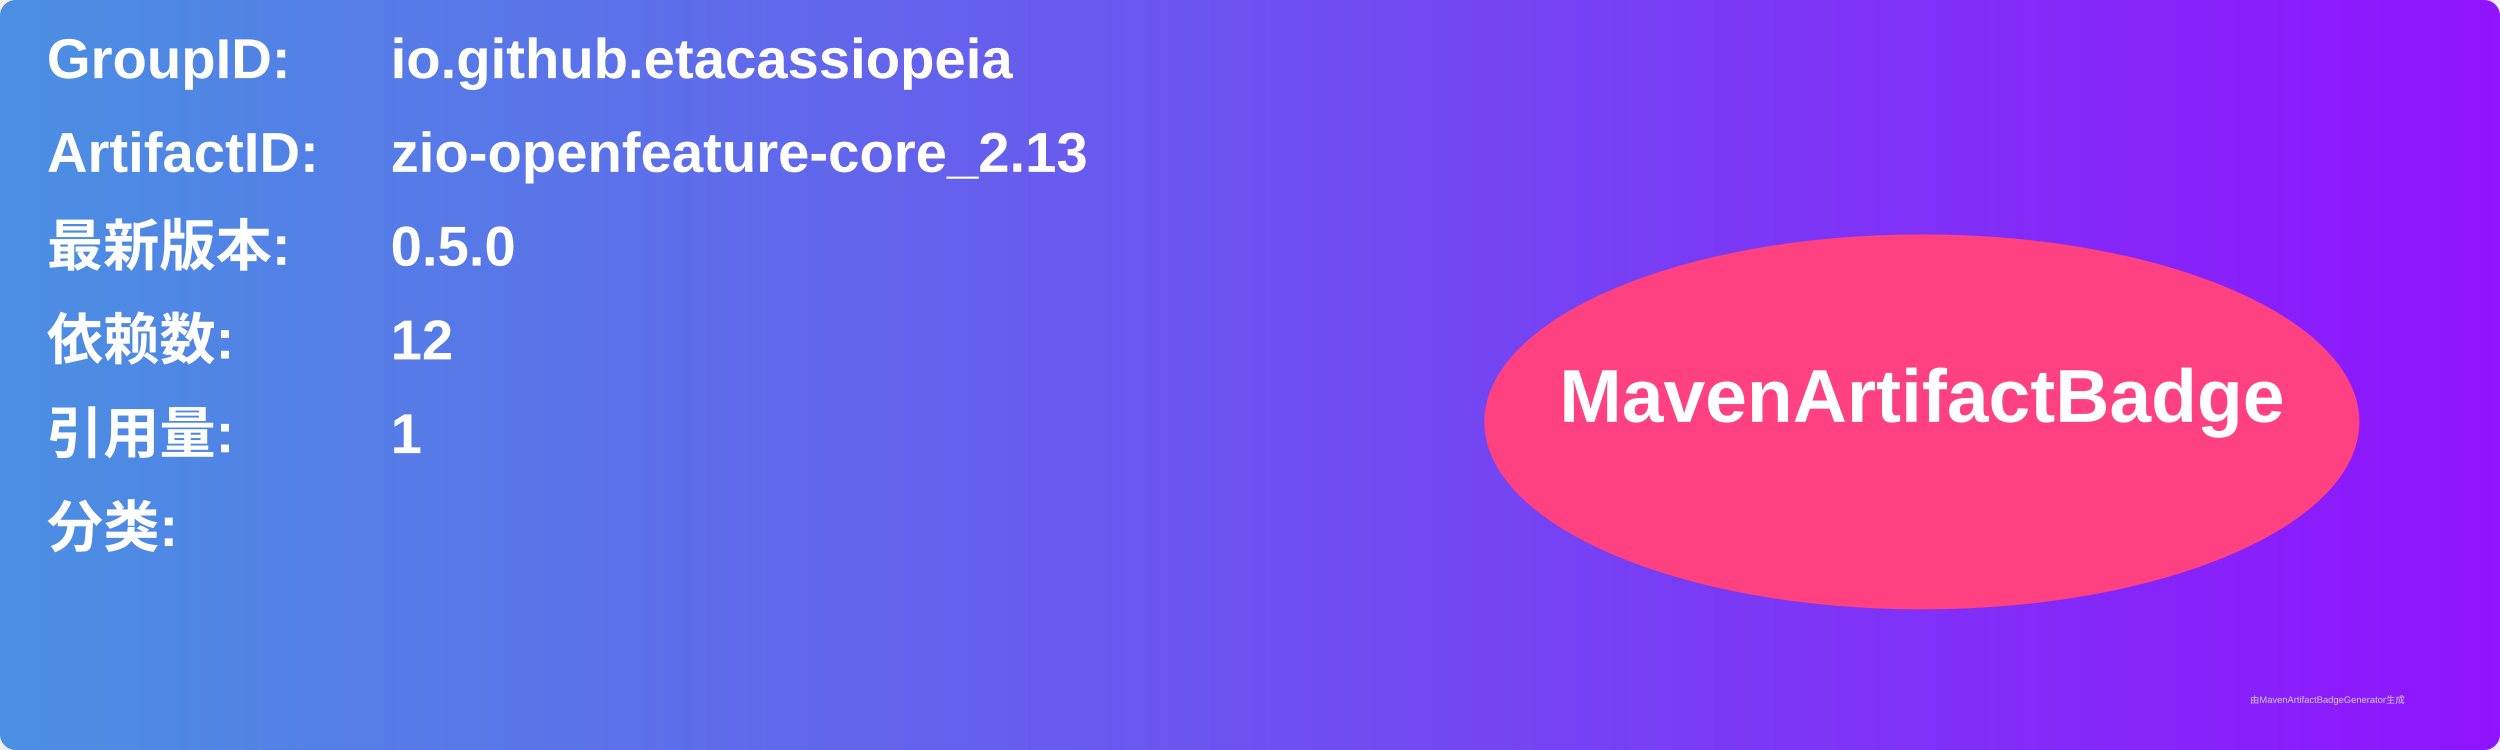
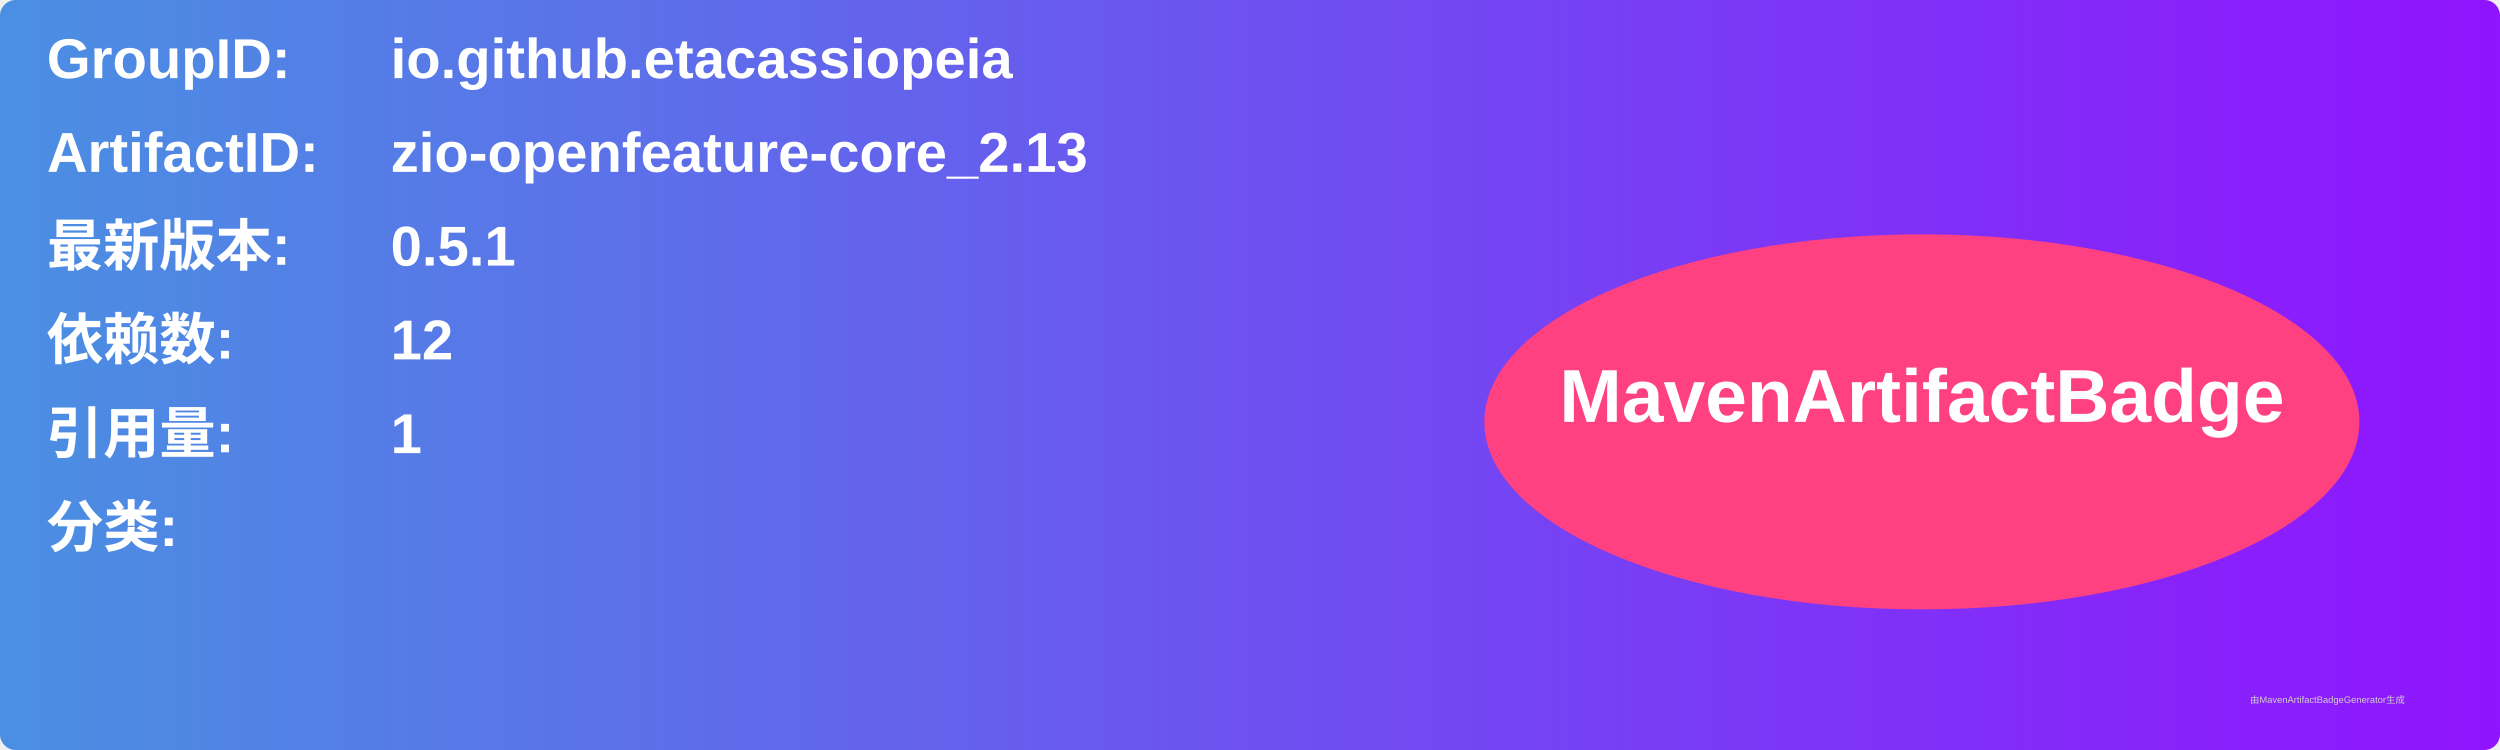
<svg xmlns="http://www.w3.org/2000/svg" width="800" height="240" viewBox="0 0 800 240">
  <linearGradient id="grad" x1="0%" y1="0%" x2="100%" y2="0%">
    <stop offset="0%" stop-color="#4a90e2" />
    <stop offset="100%" stop-color="#9013fe" />
  </linearGradient>
  <rect width="100%" height="100%" rx="5" ry="5" fill="url(#grad)" />
  <g transform="translate(15, 15)">
    <text x="0" y="10" font-family="Arial" font-size="18" fill="white" font-weight="bold" width="260">GroupID:</text>
    <text x="110" y="10" font-family="Arial" font-size="18" fill="white" font-weight="bold" width="460">io.github.etacassiopeia</text>
    <text x="0" y="40" font-family="Arial" font-size="18" fill="white" font-weight="bold" width="260">ArtifactID:</text>
    <text x="110" y="40" font-family="Arial" font-size="18" fill="white" font-weight="bold" width="460">zio-openfeature-core_2.13</text>
    <text x="0" y="70" font-family="Arial" font-size="18" fill="white" font-weight="bold">最新版本:</text>
    <text x="110" y="70" font-family="Arial" font-size="18" fill="white" font-weight="bold">
-       <tspan font-weight="bold">0.5.0</tspan>
+       <tspan font-weight="bold">0.5.1</tspan>
    </text>
    <text x="0" y="100" font-family="Arial" font-size="18" fill="white" font-weight="bold">依赖数: </text>
    <text x="110" y="100" font-family="Arial" font-size="18" fill="white">
      <tspan font-weight="bold">12</tspan>
    </text>
    <text x="0" y="130" font-family="Arial" font-size="18" fill="white" font-weight="bold">引用量: </text>
    <text x="110" y="130" font-family="Arial" font-size="18" fill="white">
      <tspan font-weight="bold">1</tspan>
    </text>
    <text x="0" y="160" font-family="Arial" font-size="18" fill="white" font-weight="bold">分类:</text>
    <text x="10" y="190" font-family="Arial" font-size="10" fill="white">
      <tspan font-weight="bold" />
    </text>
    <ellipse cx="600" cy="120" rx="140" ry="60" fill="#ff4081" />
    <text x="600" y="120" text-anchor="middle" font-family="Arial" font-size="24" fill="white" font-weight="bold">MavenArtifactBadge</text>
  </g>
  <text x="720" y="225" font-family="Arial" font-size="3" fill="#d0d0d0">由MavenArtifactBadgeGenerator生成</text>
</svg>
